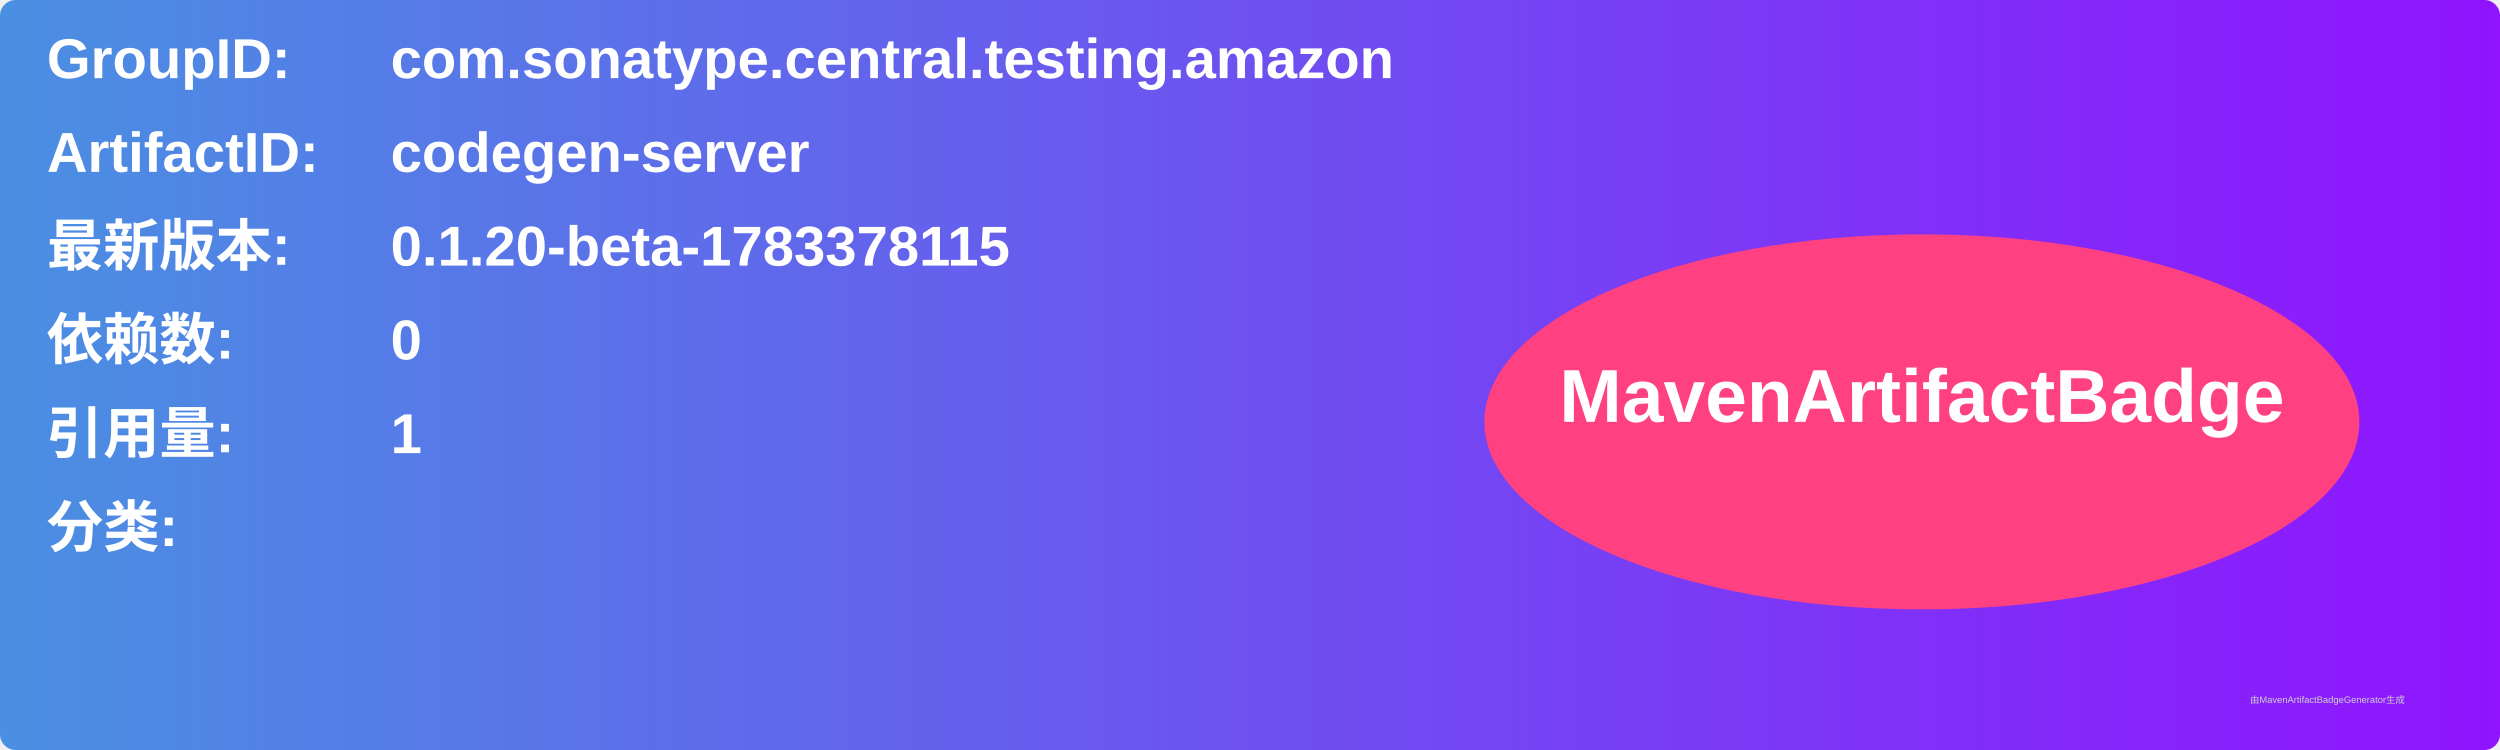
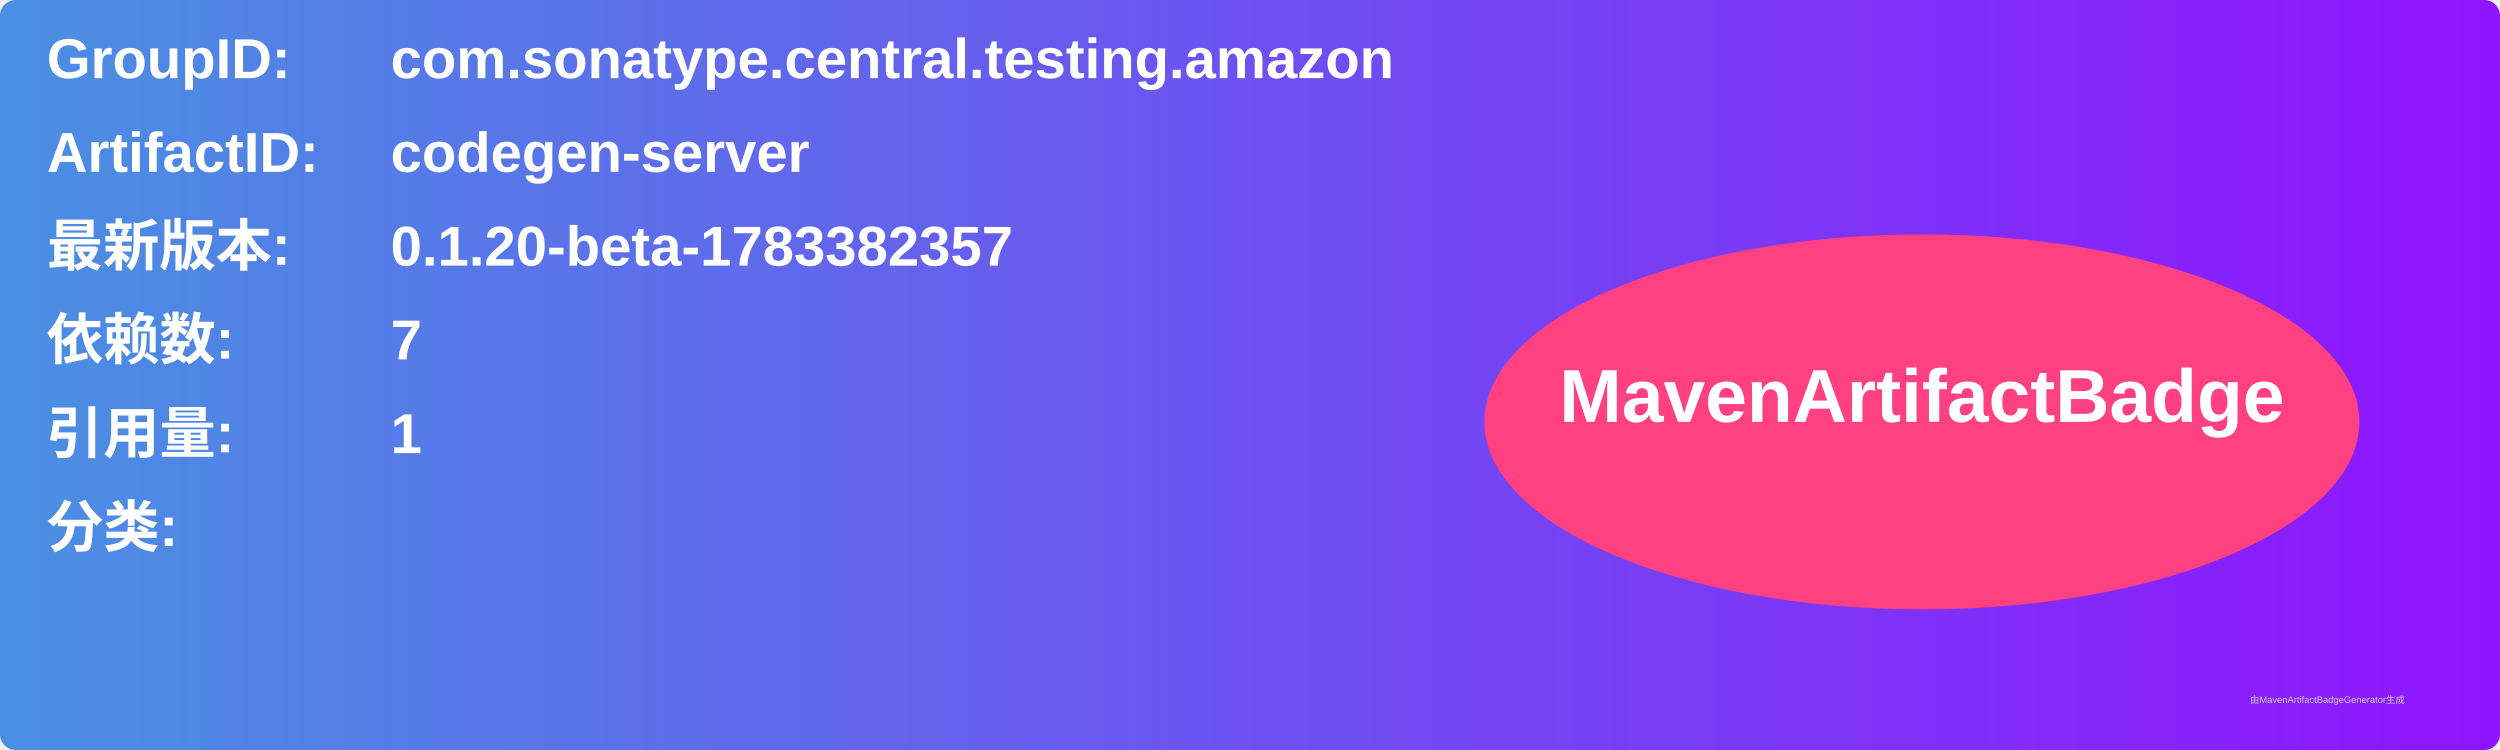
<svg xmlns="http://www.w3.org/2000/svg" width="800" height="240" viewBox="0 0 800 240">
  <linearGradient id="grad" x1="0%" y1="0%" x2="100%" y2="0%">
    <stop offset="0%" stop-color="#4a90e2" />
    <stop offset="100%" stop-color="#9013fe" />
  </linearGradient>
  <rect width="100%" height="100%" rx="5" ry="5" fill="url(#grad)" />
  <g transform="translate(15, 15)">
    <text x="0" y="10" font-family="Arial" font-size="18" fill="white" font-weight="bold" width="260">GroupID:</text>
    <text x="110" y="10" font-family="Arial" font-size="18" fill="white" font-weight="bold" width="460">com.sonatype.central.testing.amazon</text>
    <text x="0" y="40" font-family="Arial" font-size="18" fill="white" font-weight="bold" width="260">ArtifactID:</text>
    <text x="110" y="40" font-family="Arial" font-size="18" fill="white" font-weight="bold" width="460">codegen-server</text>
    <text x="0" y="70" font-family="Arial" font-size="18" fill="white" font-weight="bold">最新版本:</text>
    <text x="110" y="70" font-family="Arial" font-size="18" fill="white" font-weight="bold">
-       <tspan font-weight="bold">0.1.20-beta-1783378115</tspan>
+       <tspan font-weight="bold">0.1.20-beta-1783382357</tspan>
    </text>
    <text x="0" y="100" font-family="Arial" font-size="18" fill="white" font-weight="bold">依赖数: </text>
    <text x="110" y="100" font-family="Arial" font-size="18" fill="white">
-       <tspan font-weight="bold">0</tspan>
+       <tspan font-weight="bold">7</tspan>
    </text>
    <text x="0" y="130" font-family="Arial" font-size="18" fill="white" font-weight="bold">引用量: </text>
    <text x="110" y="130" font-family="Arial" font-size="18" fill="white">
      <tspan font-weight="bold">1</tspan>
    </text>
    <text x="0" y="160" font-family="Arial" font-size="18" fill="white" font-weight="bold">分类:</text>
    <text x="10" y="190" font-family="Arial" font-size="10" fill="white">
      <tspan font-weight="bold" />
    </text>
    <ellipse cx="600" cy="120" rx="140" ry="60" fill="#ff4081" />
    <text x="600" y="120" text-anchor="middle" font-family="Arial" font-size="24" fill="white" font-weight="bold">MavenArtifactBadge</text>
  </g>
  <text x="720" y="225" font-family="Arial" font-size="3" fill="#d0d0d0">由MavenArtifactBadgeGenerator生成</text>
</svg>
